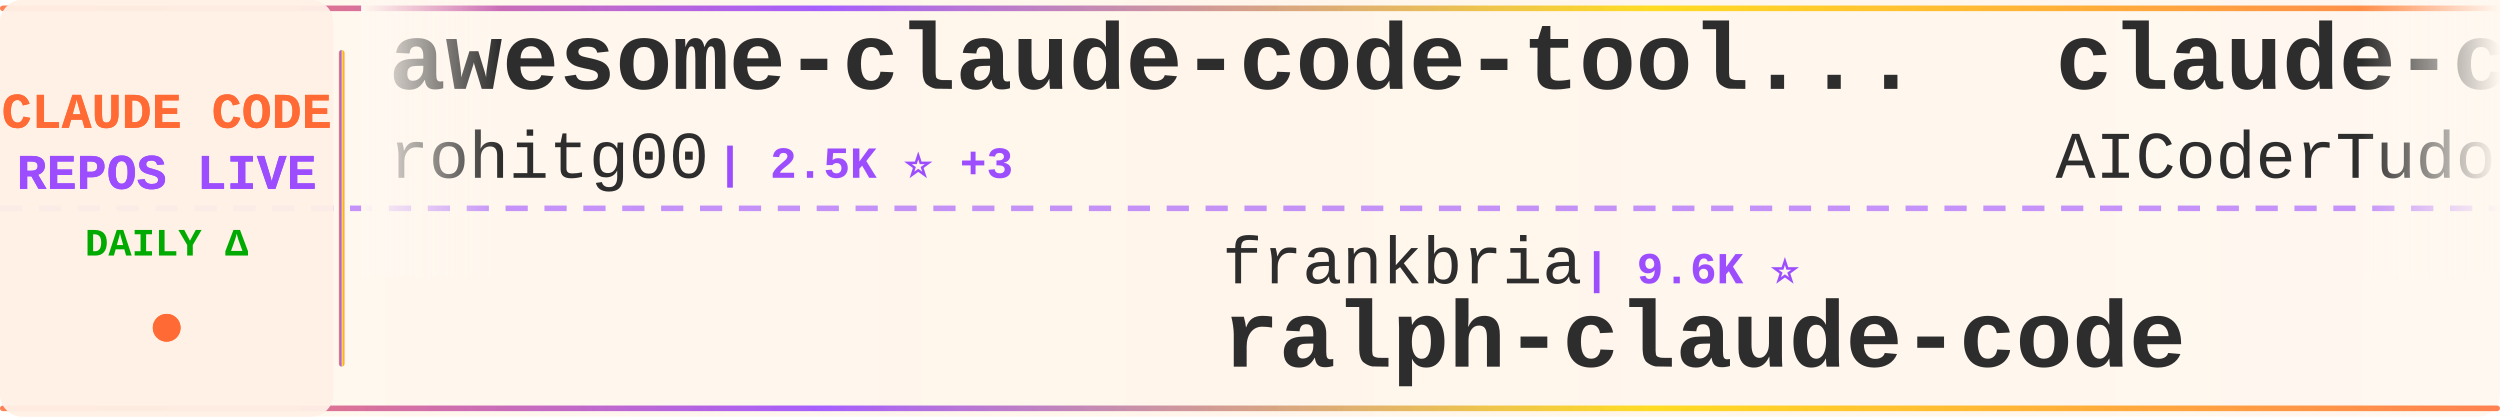
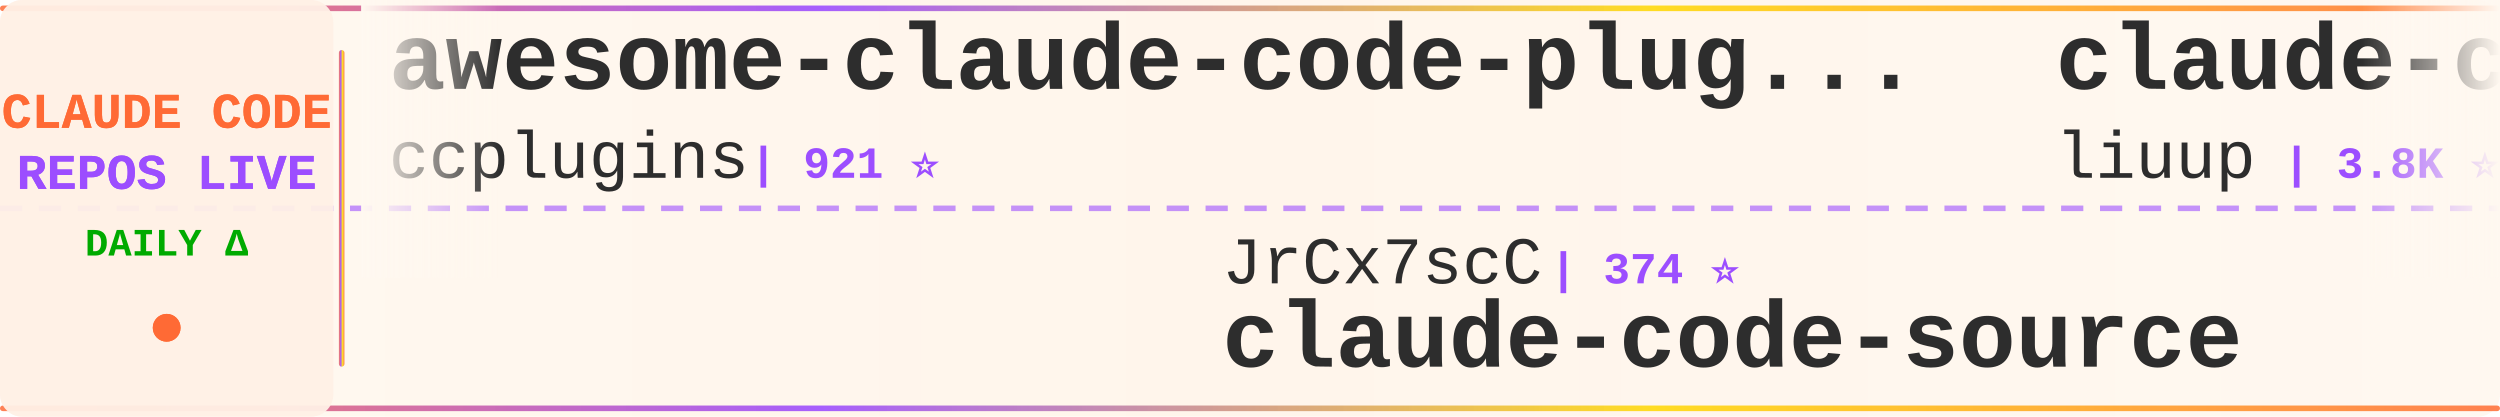
<svg xmlns="http://www.w3.org/2000/svg" width="900" height="150">
  <defs>
    <linearGradient id="tickerBg" x1="0%" y1="0%" x2="100%" y2="0%">
      <stop offset="0%" style="stop-color:#fff8f0;stop-opacity:0.98" />
      <stop offset="50%" style="stop-color:#fff5eb;stop-opacity:1" />
      <stop offset="100%" style="stop-color:#fff8f0;stop-opacity:0.98" />
    </linearGradient>
    <linearGradient id="borderGrad" x1="0%" y1="0%" x2="100%" y2="0%">
      <stop offset="0%" style="stop-color:#FF6B35;stop-opacity:0.85">
        <animate attributeName="stop-opacity" values="0.85;1;0.85" dur="2s" repeatCount="indefinite" />
      </stop>
      <stop offset="33%" style="stop-color:#9C4EFF;stop-opacity:0.9">
        <animate attributeName="stop-opacity" values="0.9;1;0.9" dur="2.2s" repeatCount="indefinite" />
      </stop>
      <stop offset="66%" style="stop-color:#FFD700;stop-opacity:0.85">
        <animate attributeName="stop-opacity" values="0.85;1;0.85" dur="1.8s" repeatCount="indefinite" />
      </stop>
      <stop offset="100%" style="stop-color:#FF6B35;stop-opacity:0.85">
        <animate attributeName="stop-opacity" values="0.85;1;0.85" dur="2s" repeatCount="indefinite" />
      </stop>
    </linearGradient>
    <filter id="textGlow">
      <feGaussianBlur stdDeviation="0.15" result="coloredBlur" />
      <feMerge>
        <feMergeNode in="coloredBlur" />
        <feMergeNode in="SourceGraphic" />
      </feMerge>
    </filter>
    <filter id="metricGlow">
      <feGaussianBlur stdDeviation="0.2" result="coloredBlur" />
      <feMerge>
        <feMergeNode in="coloredBlur" />
        <feMergeNode in="SourceGraphic" />
      </feMerge>
    </filter>
    <linearGradient id="leftFade" x1="0%" y1="0%" x2="100%" y2="0%">
      <stop offset="0%" style="stop-color:#fff8f0;stop-opacity:1" />
      <stop offset="100%" style="stop-color:#fff8f0;stop-opacity:0" />
    </linearGradient>
    <linearGradient id="rightFade" x1="0%" y1="0%" x2="100%" y2="0%">
      <stop offset="0%" style="stop-color:#fff8f0;stop-opacity:0" />
      <stop offset="100%" style="stop-color:#fff8f0;stop-opacity:1" />
    </linearGradient>
  </defs>
  <rect width="900" height="150" fill="url(#tickerBg)" rx="8" />
  <rect x="0" y="2" width="900" height="2" fill="url(#borderGrad)" rx="1" />
  <rect x="0" y="146" width="900" height="2" fill="url(#borderGrad)" rx="1" />
  <line x1="0" y1="75" x2="900" y2="75" stroke="#9C4EFF" stroke-width="2" stroke-dasharray="8 6" opacity="0.6" />
  <rect x="0" y="0" width="120" height="150" fill="#fff0e6" opacity="0.95" rx="8" />
  <text x="60" y="46" font-family="'Courier New', monospace" font-size="18" font-weight="bold" fill="#FF6B35" text-anchor="middle" filter="url(#textGlow)">
    CLAUDE CODE
  </text>
  <text x="60" y="68" font-family="'Courier New', monospace" font-size="18" font-weight="bold" fill="#9C4EFF" text-anchor="middle" filter="url(#textGlow)">
    REPOS LIVE
  </text>
  <text x="60" y="92" font-family="'Courier New', monospace" font-size="14" font-weight="bold" fill="#00aa00" text-anchor="middle">
    DAILY Δ
  </text>
  <circle cx="60" cy="118" r="5" fill="#FF6B35" filter="url(#metricGlow)">
    <animate attributeName="r" values="4;6;4" dur="1.5s" repeatCount="indefinite" />
    <animate attributeName="opacity" values="0.6;1;0.6" dur="1.5s" repeatCount="indefinite" />
  </circle>
  <rect x="122" y="18" width="2" height="114" fill="url(#borderGrad)" rx="1" />
  <clipPath id="tickerClip">
    <rect x="130" y="0" width="770" height="150" />
  </clipPath>
  <g clip-path="url(#tickerClip)">
    <g id="tickerItems">
      <animateTransform attributeName="transform" attributeType="XML" type="translate" from="0 0" to="-3000 0" dur="54s" repeatCount="indefinite" />
      <g transform="translate(0, 0)">
-         <text x="140" y="32" font-family="'Courier New', monospace" font-size="34" font-weight="bold" fill="#2d2d2d">awesome-claude-code-tool...</text>
-         <text x="140" y="64" font-family="'Courier New', monospace" font-size="24" font-weight="normal" fill="#2d2d2d" opacity="1.0">rohitg00</text>
-         <text x="258" y="64" font-family="'Courier New', monospace" font-size="16" font-weight="bold" fill="#9C4EFF"> | 2.5K ⭐ +3</text>
+         <text x="140" y="32" font-family="'Courier New', monospace" font-size="34" font-weight="bold" fill="#2d2d2d">awesome-claude-code-plug...</text>
+         <text x="140" y="64" font-family="'Courier New', monospace" font-size="24" font-weight="normal" fill="#2d2d2d" opacity="1.0">ccplugins</text>
+         <text x="270" y="64" font-family="'Courier New', monospace" font-size="16" font-weight="bold" fill="#9C4EFF"> | 921 ⭐</text>
      </g>
      <g transform="translate(300, 0)">
-         <text x="140" y="102" font-family="'Courier New', monospace" font-size="24" font-weight="normal" fill="#2d2d2d" opacity="1.0">frankbria</text>
-         <text x="270" y="102" font-family="'Courier New', monospace" font-size="16" font-weight="bold" fill="#9C4EFF"> | 9.6K ⭐</text>
-         <text x="140" y="132" font-family="'Courier New', monospace" font-size="34" font-weight="bold" fill="#2d2d2d">ralph-claude-code</text>
+         <text x="140" y="102" font-family="'Courier New', monospace" font-size="24" font-weight="normal" fill="#2d2d2d" opacity="1.0">JrCx7scC</text>
+         <text x="258" y="102" font-family="'Courier New', monospace" font-size="16" font-weight="bold" fill="#9C4EFF"> | 374 ⭐</text>
+         <text x="140" y="132" font-family="'Courier New', monospace" font-size="34" font-weight="bold" fill="#2d2d2d">claude-code-source</text>
      </g>
      <g transform="translate(600, 0)">
-         <text x="140" y="32" font-family="'Courier New', monospace" font-size="34" font-weight="bold" fill="#2d2d2d">claude-code-tudou</text>
-         <text x="140" y="64" font-family="'Courier New', monospace" font-size="24" font-weight="normal" fill="#2d2d2d" opacity="1.0">AICoderTudou</text>
-         <text x="306" y="64" font-family="'Courier New', monospace" font-size="16" font-weight="bold" fill="#9C4EFF"> | 496 ⭐</text>
+         <text x="140" y="32" font-family="'Courier New', monospace" font-size="34" font-weight="bold" fill="#2d2d2d">claude-code-analysis</text>
+         <text x="140" y="64" font-family="'Courier New', monospace" font-size="24" font-weight="normal" fill="#2d2d2d" opacity="1.0">liuup</text>
+         <text x="222" y="64" font-family="'Courier New', monospace" font-size="16" font-weight="bold" fill="#9C4EFF"> | 3.8K ⭐</text>
      </g>
      <g transform="translate(900, 0)">
-         <text x="140" y="102" font-family="'Courier New', monospace" font-size="24" font-weight="normal" fill="#2d2d2d" opacity="1.0">nicedreamzapp</text>
-         <text x="318" y="102" font-family="'Courier New', monospace" font-size="16" font-weight="bold" fill="#9C4EFF"> | 3.2K ⭐</text>
-         <text x="140" y="132" font-family="'Courier New', monospace" font-size="34" font-weight="bold" fill="#2d2d2d">claude-code-local</text>
+         <text x="140" y="102" font-family="'Courier New', monospace" font-size="24" font-weight="normal" fill="#2d2d2d" opacity="1.0">ChinaSiro</text>
+         <text x="270" y="102" font-family="'Courier New', monospace" font-size="16" font-weight="bold" fill="#9C4EFF"> | 9.6K ⭐</text>
+         <text x="140" y="132" font-family="'Courier New', monospace" font-size="34" font-weight="bold" fill="#2d2d2d">claude-code-sourcemap</text>
      </g>
      <g transform="translate(1200, 0)">
-         <text x="140" y="32" font-family="'Courier New', monospace" font-size="34" font-weight="bold" fill="#2d2d2d">claude-code-source-code-...</text>
-         <text x="140" y="64" font-family="'Courier New', monospace" font-size="24" font-weight="normal" fill="#2d2d2d" opacity="1.0">ghuntley</text>
-         <text x="258" y="64" font-family="'Courier New', monospace" font-size="16" font-weight="bold" fill="#9C4EFF"> | 990 ⭐</text>
+         <text x="140" y="32" font-family="'Courier New', monospace" font-size="34" font-weight="bold" fill="#2d2d2d">claude_codex_bridge</text>
+         <text x="140" y="64" font-family="'Courier New', monospace" font-size="24" font-weight="normal" fill="#2d2d2d" opacity="1.0">SeemSeam</text>
+         <text x="258" y="64" font-family="'Courier New', monospace" font-size="16" font-weight="bold" fill="#9C4EFF"> | 3.4K ⭐ +1</text>
      </g>
      <g transform="translate(1500, 0)">
-         <text x="140" y="102" font-family="'Courier New', monospace" font-size="24" font-weight="normal" fill="#2d2d2d" opacity="1.0">huangjia2019</text>
-         <text x="306" y="102" font-family="'Courier New', monospace" font-size="16" font-weight="bold" fill="#9C4EFF"> | 1.1K ⭐ +1</text>
-         <text x="140" y="132" font-family="'Courier New', monospace" font-size="34" font-weight="bold" fill="#2d2d2d">claude-code-engineering</text>
+         <text x="140" y="102" font-family="'Courier New', monospace" font-size="24" font-weight="normal" fill="#2d2d2d" opacity="1.0">disler</text>
+         <text x="234" y="102" font-family="'Courier New', monospace" font-size="16" font-weight="bold" fill="#9C4EFF"> | 1.6K ⭐ +1</text>
+         <text x="140" y="132" font-family="'Courier New', monospace" font-size="34" font-weight="bold" fill="#2d2d2d">pi-vs-claude-code</text>
      </g>
      <g transform="translate(1800, 0)">
-         <text x="140" y="32" font-family="'Courier New', monospace" font-size="34" font-weight="bold" fill="#2d2d2d">ClaudeCodeAgents</text>
-         <text x="140" y="64" font-family="'Courier New', monospace" font-size="24" font-weight="normal" fill="#2d2d2d" opacity="1.0">darcyegb</text>
-         <text x="258" y="64" font-family="'Courier New', monospace" font-size="16" font-weight="bold" fill="#9C4EFF"> | 760 ⭐</text>
+         <text x="140" y="32" font-family="'Courier New', monospace" font-size="34" font-weight="bold" fill="#2d2d2d">Open-ClaudeCode</text>
+         <text x="140" y="64" font-family="'Courier New', monospace" font-size="24" font-weight="normal" fill="#2d2d2d" opacity="1.0">LING71671</text>
+         <text x="270" y="64" font-family="'Courier New', monospace" font-size="16" font-weight="bold" fill="#9C4EFF"> | 945 ⭐</text>
      </g>
      <g transform="translate(2100, 0)">
-         <text x="140" y="102" font-family="'Courier New', monospace" font-size="24" font-weight="normal" fill="#2d2d2d" opacity="1.0">disler</text>
-         <text x="234" y="102" font-family="'Courier New', monospace" font-size="16" font-weight="bold" fill="#9C4EFF"> | 3.9K ⭐</text>
-         <text x="140" y="132" font-family="'Courier New', monospace" font-size="34" font-weight="bold" fill="#2d2d2d">claude-code-hooks-master...</text>
+         <text x="140" y="102" font-family="'Courier New', monospace" font-size="24" font-weight="normal" fill="#2d2d2d" opacity="1.0">Pimzino</text>
+         <text x="246" y="102" font-family="'Courier New', monospace" font-size="16" font-weight="bold" fill="#9C4EFF"> | 3.8K ⭐</text>
+         <text x="140" y="132" font-family="'Courier New', monospace" font-size="34" font-weight="bold" fill="#2d2d2d">claude-code-spec-workflo...</text>
      </g>
      <g transform="translate(2400, 0)">
-         <text x="140" y="32" font-family="'Courier New', monospace" font-size="34" font-weight="bold" fill="#2d2d2d">pi-vs-claude-code</text>
-         <text x="140" y="64" font-family="'Courier New', monospace" font-size="24" font-weight="normal" fill="#2d2d2d" opacity="1.0">disler</text>
-         <text x="234" y="64" font-family="'Courier New', monospace" font-size="16" font-weight="bold" fill="#9C4EFF"> | 1.6K ⭐</text>
+         <text x="140" y="32" font-family="'Courier New', monospace" font-size="34" font-weight="bold" fill="#2d2d2d">everything-claude-code</text>
+         <text x="140" y="64" font-family="'Courier New', monospace" font-size="24" font-weight="normal" fill="#2d2d2d" opacity="1.0">WorldFlowAI</text>
+         <text x="294" y="64" font-family="'Courier New', monospace" font-size="16" font-weight="bold" fill="#9C4EFF"> | 1.4K ⭐ +9</text>
      </g>
      <g transform="translate(2700, 0)">
-         <text x="140" y="102" font-family="'Courier New', monospace" font-size="24" font-weight="normal" fill="#2d2d2d" opacity="1.0">zebbern</text>
-         <text x="246" y="102" font-family="'Courier New', monospace" font-size="16" font-weight="bold" fill="#9C4EFF"> | 4.6K ⭐ +1</text>
-         <text x="140" y="132" font-family="'Courier New', monospace" font-size="34" font-weight="bold" fill="#2d2d2d">claude-code-guide</text>
+         <text x="140" y="102" font-family="'Courier New', monospace" font-size="24" font-weight="normal" fill="#2d2d2d" opacity="1.0">ghuntley</text>
+         <text x="258" y="102" font-family="'Courier New', monospace" font-size="16" font-weight="bold" fill="#9C4EFF"> | 990 ⭐</text>
+         <text x="140" y="132" font-family="'Courier New', monospace" font-size="34" font-weight="bold" fill="#2d2d2d">claude-code-source-code-...</text>
      </g>
      <g transform="translate(3000, 0)">
-         <text x="140" y="32" font-family="'Courier New', monospace" font-size="34" font-weight="bold" fill="#2d2d2d">awesome-claude-code-tool...</text>
-         <text x="140" y="64" font-family="'Courier New', monospace" font-size="24" font-weight="normal" fill="#2d2d2d" opacity="1.0">rohitg00</text>
-         <text x="258" y="64" font-family="'Courier New', monospace" font-size="16" font-weight="bold" fill="#9C4EFF"> | 2.5K ⭐ +3</text>
+         <text x="140" y="32" font-family="'Courier New', monospace" font-size="34" font-weight="bold" fill="#2d2d2d">awesome-claude-code-plug...</text>
+         <text x="140" y="64" font-family="'Courier New', monospace" font-size="24" font-weight="normal" fill="#2d2d2d" opacity="1.0">ccplugins</text>
+         <text x="270" y="64" font-family="'Courier New', monospace" font-size="16" font-weight="bold" fill="#9C4EFF"> | 921 ⭐</text>
      </g>
      <g transform="translate(3300, 0)">
-         <text x="140" y="102" font-family="'Courier New', monospace" font-size="24" font-weight="normal" fill="#2d2d2d" opacity="1.0">frankbria</text>
-         <text x="270" y="102" font-family="'Courier New', monospace" font-size="16" font-weight="bold" fill="#9C4EFF"> | 9.6K ⭐</text>
-         <text x="140" y="132" font-family="'Courier New', monospace" font-size="34" font-weight="bold" fill="#2d2d2d">ralph-claude-code</text>
+         <text x="140" y="102" font-family="'Courier New', monospace" font-size="24" font-weight="normal" fill="#2d2d2d" opacity="1.0">JrCx7scC</text>
+         <text x="258" y="102" font-family="'Courier New', monospace" font-size="16" font-weight="bold" fill="#9C4EFF"> | 374 ⭐</text>
+         <text x="140" y="132" font-family="'Courier New', monospace" font-size="34" font-weight="bold" fill="#2d2d2d">claude-code-source</text>
      </g>
      <g transform="translate(3600, 0)">
-         <text x="140" y="32" font-family="'Courier New', monospace" font-size="34" font-weight="bold" fill="#2d2d2d">claude-code-tudou</text>
-         <text x="140" y="64" font-family="'Courier New', monospace" font-size="24" font-weight="normal" fill="#2d2d2d" opacity="1.0">AICoderTudou</text>
-         <text x="306" y="64" font-family="'Courier New', monospace" font-size="16" font-weight="bold" fill="#9C4EFF"> | 496 ⭐</text>
+         <text x="140" y="32" font-family="'Courier New', monospace" font-size="34" font-weight="bold" fill="#2d2d2d">claude-code-analysis</text>
+         <text x="140" y="64" font-family="'Courier New', monospace" font-size="24" font-weight="normal" fill="#2d2d2d" opacity="1.0">liuup</text>
+         <text x="222" y="64" font-family="'Courier New', monospace" font-size="16" font-weight="bold" fill="#9C4EFF"> | 3.8K ⭐</text>
      </g>
      <g transform="translate(3900, 0)">
-         <text x="140" y="102" font-family="'Courier New', monospace" font-size="24" font-weight="normal" fill="#2d2d2d" opacity="1.0">nicedreamzapp</text>
-         <text x="318" y="102" font-family="'Courier New', monospace" font-size="16" font-weight="bold" fill="#9C4EFF"> | 3.2K ⭐</text>
-         <text x="140" y="132" font-family="'Courier New', monospace" font-size="34" font-weight="bold" fill="#2d2d2d">claude-code-local</text>
+         <text x="140" y="102" font-family="'Courier New', monospace" font-size="24" font-weight="normal" fill="#2d2d2d" opacity="1.0">ChinaSiro</text>
+         <text x="270" y="102" font-family="'Courier New', monospace" font-size="16" font-weight="bold" fill="#9C4EFF"> | 9.6K ⭐</text>
+         <text x="140" y="132" font-family="'Courier New', monospace" font-size="34" font-weight="bold" fill="#2d2d2d">claude-code-sourcemap</text>
      </g>
    </g>
  </g>
  <rect x="130" y="0" width="50" height="100" fill="url(#leftFade)" />
  <rect x="850" y="0" width="50" height="100" fill="url(#rightFade)" />
</svg>
